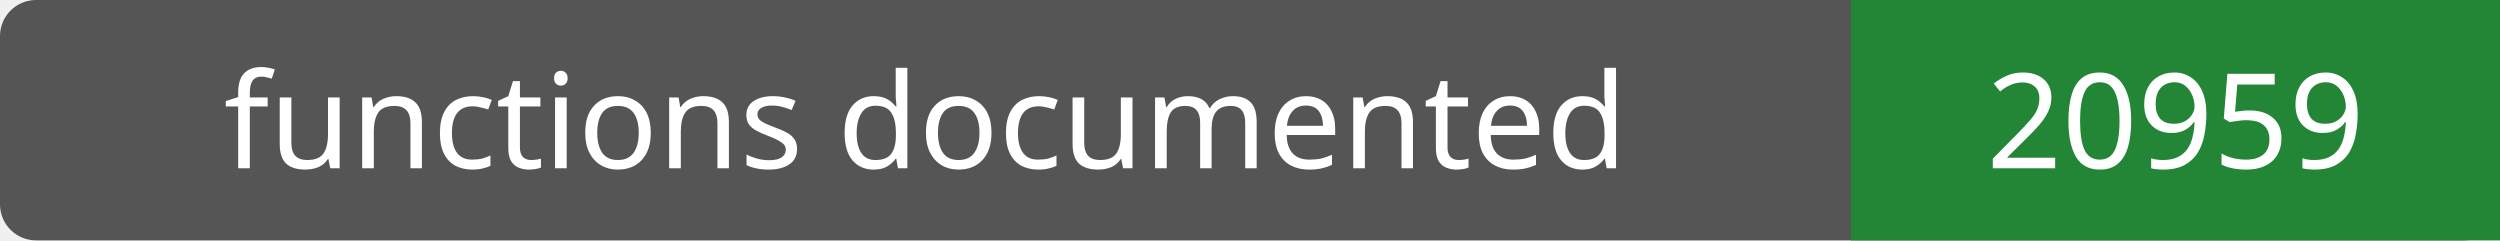
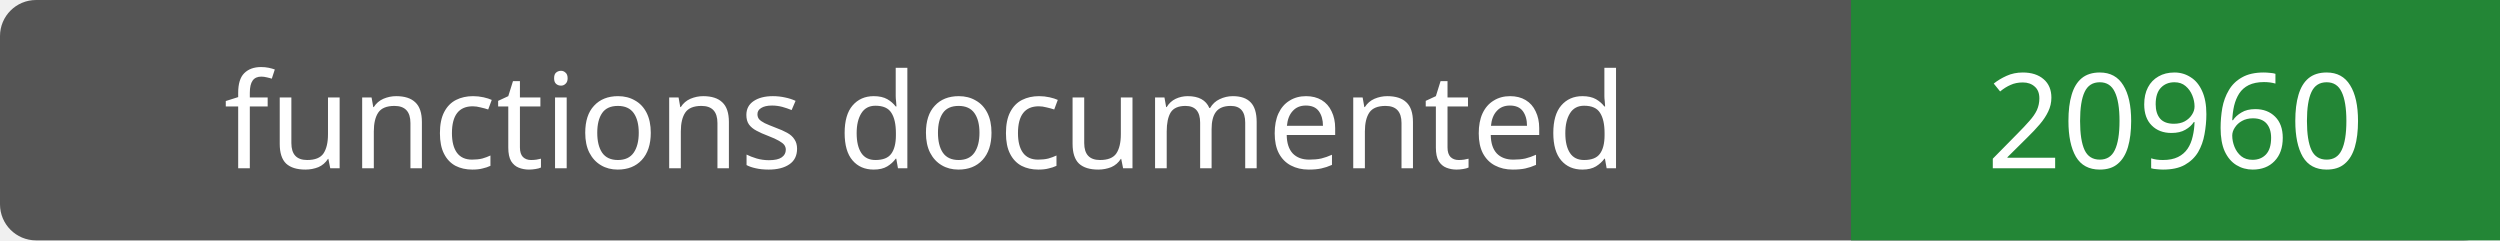
- <svg xmlns="http://www.w3.org/2000/svg" width="208" height="20" role="img" aria-label="functions documented: 20959">
+ <svg xmlns="http://www.w3.org/2000/svg" width="208" height="20" role="img" aria-label="functions documented: 20960">
  <rect width="208" height="20" rx="3" fill="#555" />
  <path fill="#238636" d="M154 0h54v20H154z" />
  <g fill="#fff" text-anchor="middle" font-family="Verdana,sans-serif" font-size="11">
    <text x="77.0" y="14">functions documented</text>
-     <text x="181.0" y="14">20959</text>
+     <text x="181.0" y="14">20960</text>
  </g>
</svg>
